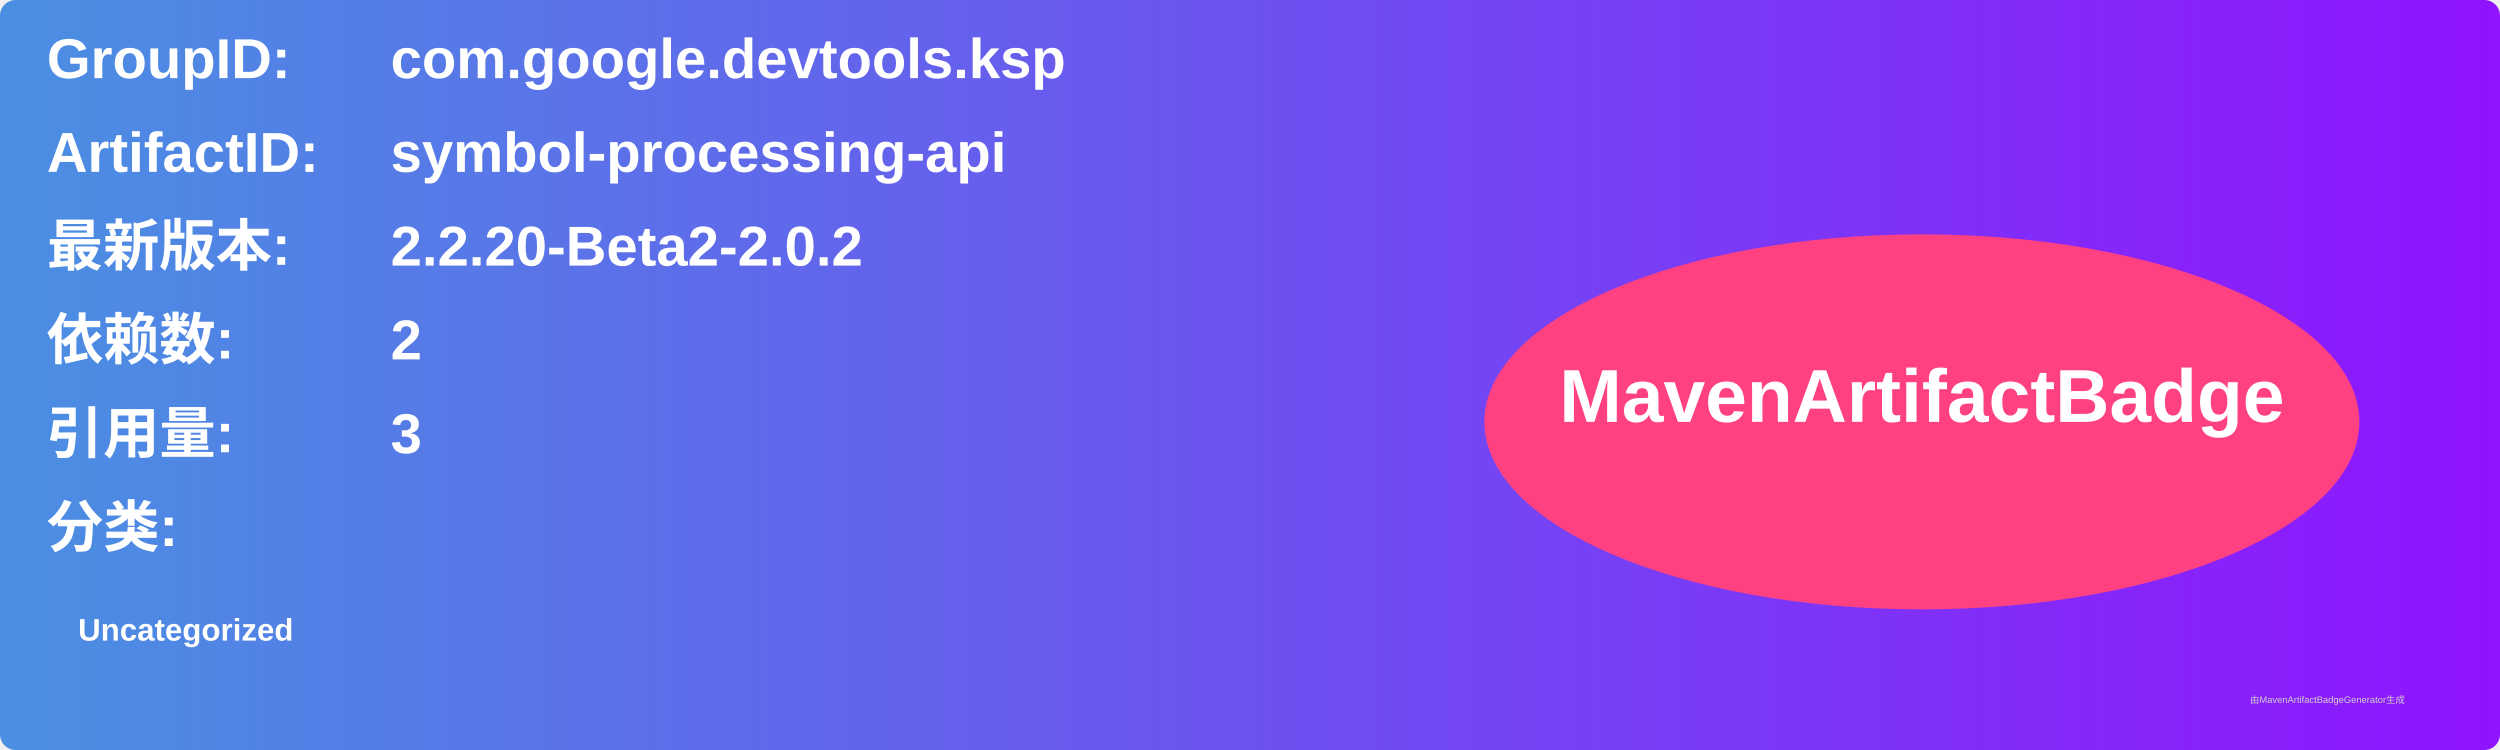
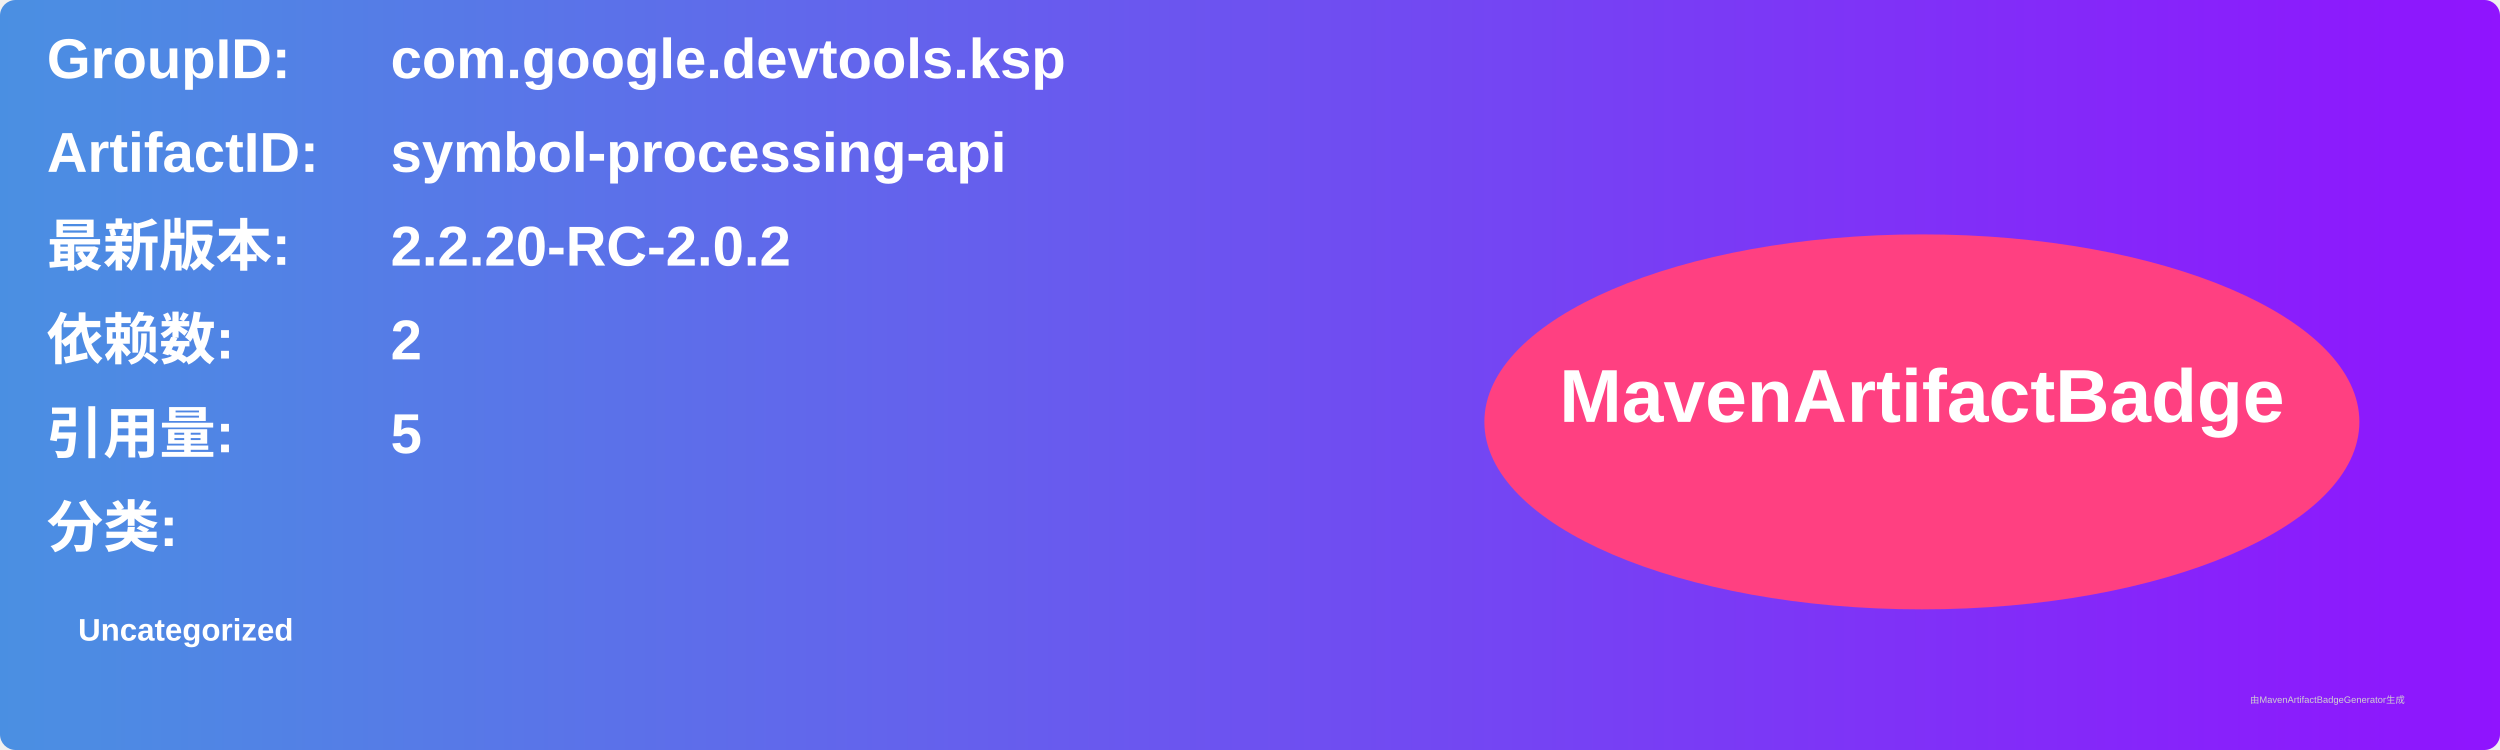
<svg xmlns="http://www.w3.org/2000/svg" width="800" height="240" viewBox="0 0 800 240">
  <linearGradient id="grad" x1="0%" y1="0%" x2="100%" y2="0%">
    <stop offset="0%" stop-color="#4a90e2" />
    <stop offset="100%" stop-color="#9013fe" />
  </linearGradient>
  <rect width="100%" height="100%" rx="5" ry="5" fill="url(#grad)" />
  <g transform="translate(15, 15)">
    <text x="0" y="10" font-family="Arial" font-size="18" fill="white" font-weight="bold" width="260">GroupID:</text>
    <text x="110" y="10" font-family="Arial" font-size="18" fill="white" font-weight="bold" width="460">com.google.devtools.ksp</text>
    <text x="0" y="40" font-family="Arial" font-size="18" fill="white" font-weight="bold" width="260">ArtifactID:</text>
    <text x="110" y="40" font-family="Arial" font-size="18" fill="white" font-weight="bold" width="460">symbol-processing-api</text>
    <text x="0" y="70" font-family="Arial" font-size="18" fill="white" font-weight="bold">最新版本:</text>
    <text x="110" y="70" font-family="Arial" font-size="18" fill="white" font-weight="bold">
-       <tspan font-weight="bold">2.2.20-Beta2-2.0.2</tspan>
+       <tspan font-weight="bold">2.2.20-RC-2.0.2</tspan>
    </text>
    <text x="0" y="100" font-family="Arial" font-size="18" fill="white" font-weight="bold">依赖数: </text>
    <text x="110" y="100" font-family="Arial" font-size="18" fill="white">
      <tspan font-weight="bold">2</tspan>
    </text>
    <text x="0" y="130" font-family="Arial" font-size="18" fill="white" font-weight="bold">引用量: </text>
    <text x="110" y="130" font-family="Arial" font-size="18" fill="white">
-       <tspan font-weight="bold">3</tspan>
+       <tspan font-weight="bold">5</tspan>
    </text>
    <text x="0" y="160" font-family="Arial" font-size="18" fill="white" font-weight="bold">分类:</text>
    <text x="10" y="190" font-family="Arial" font-size="10" fill="white">
      <tspan font-weight="bold">Uncategorized</tspan>
    </text>
    <ellipse cx="600" cy="120" rx="140" ry="60" fill="#ff4081" />
    <text x="600" y="120" text-anchor="middle" font-family="Arial" font-size="24" fill="white" font-weight="bold">MavenArtifactBadge</text>
  </g>
  <text x="720" y="225" font-family="Arial" font-size="3" fill="#d0d0d0">由MavenArtifactBadgeGenerator生成</text>
</svg>
